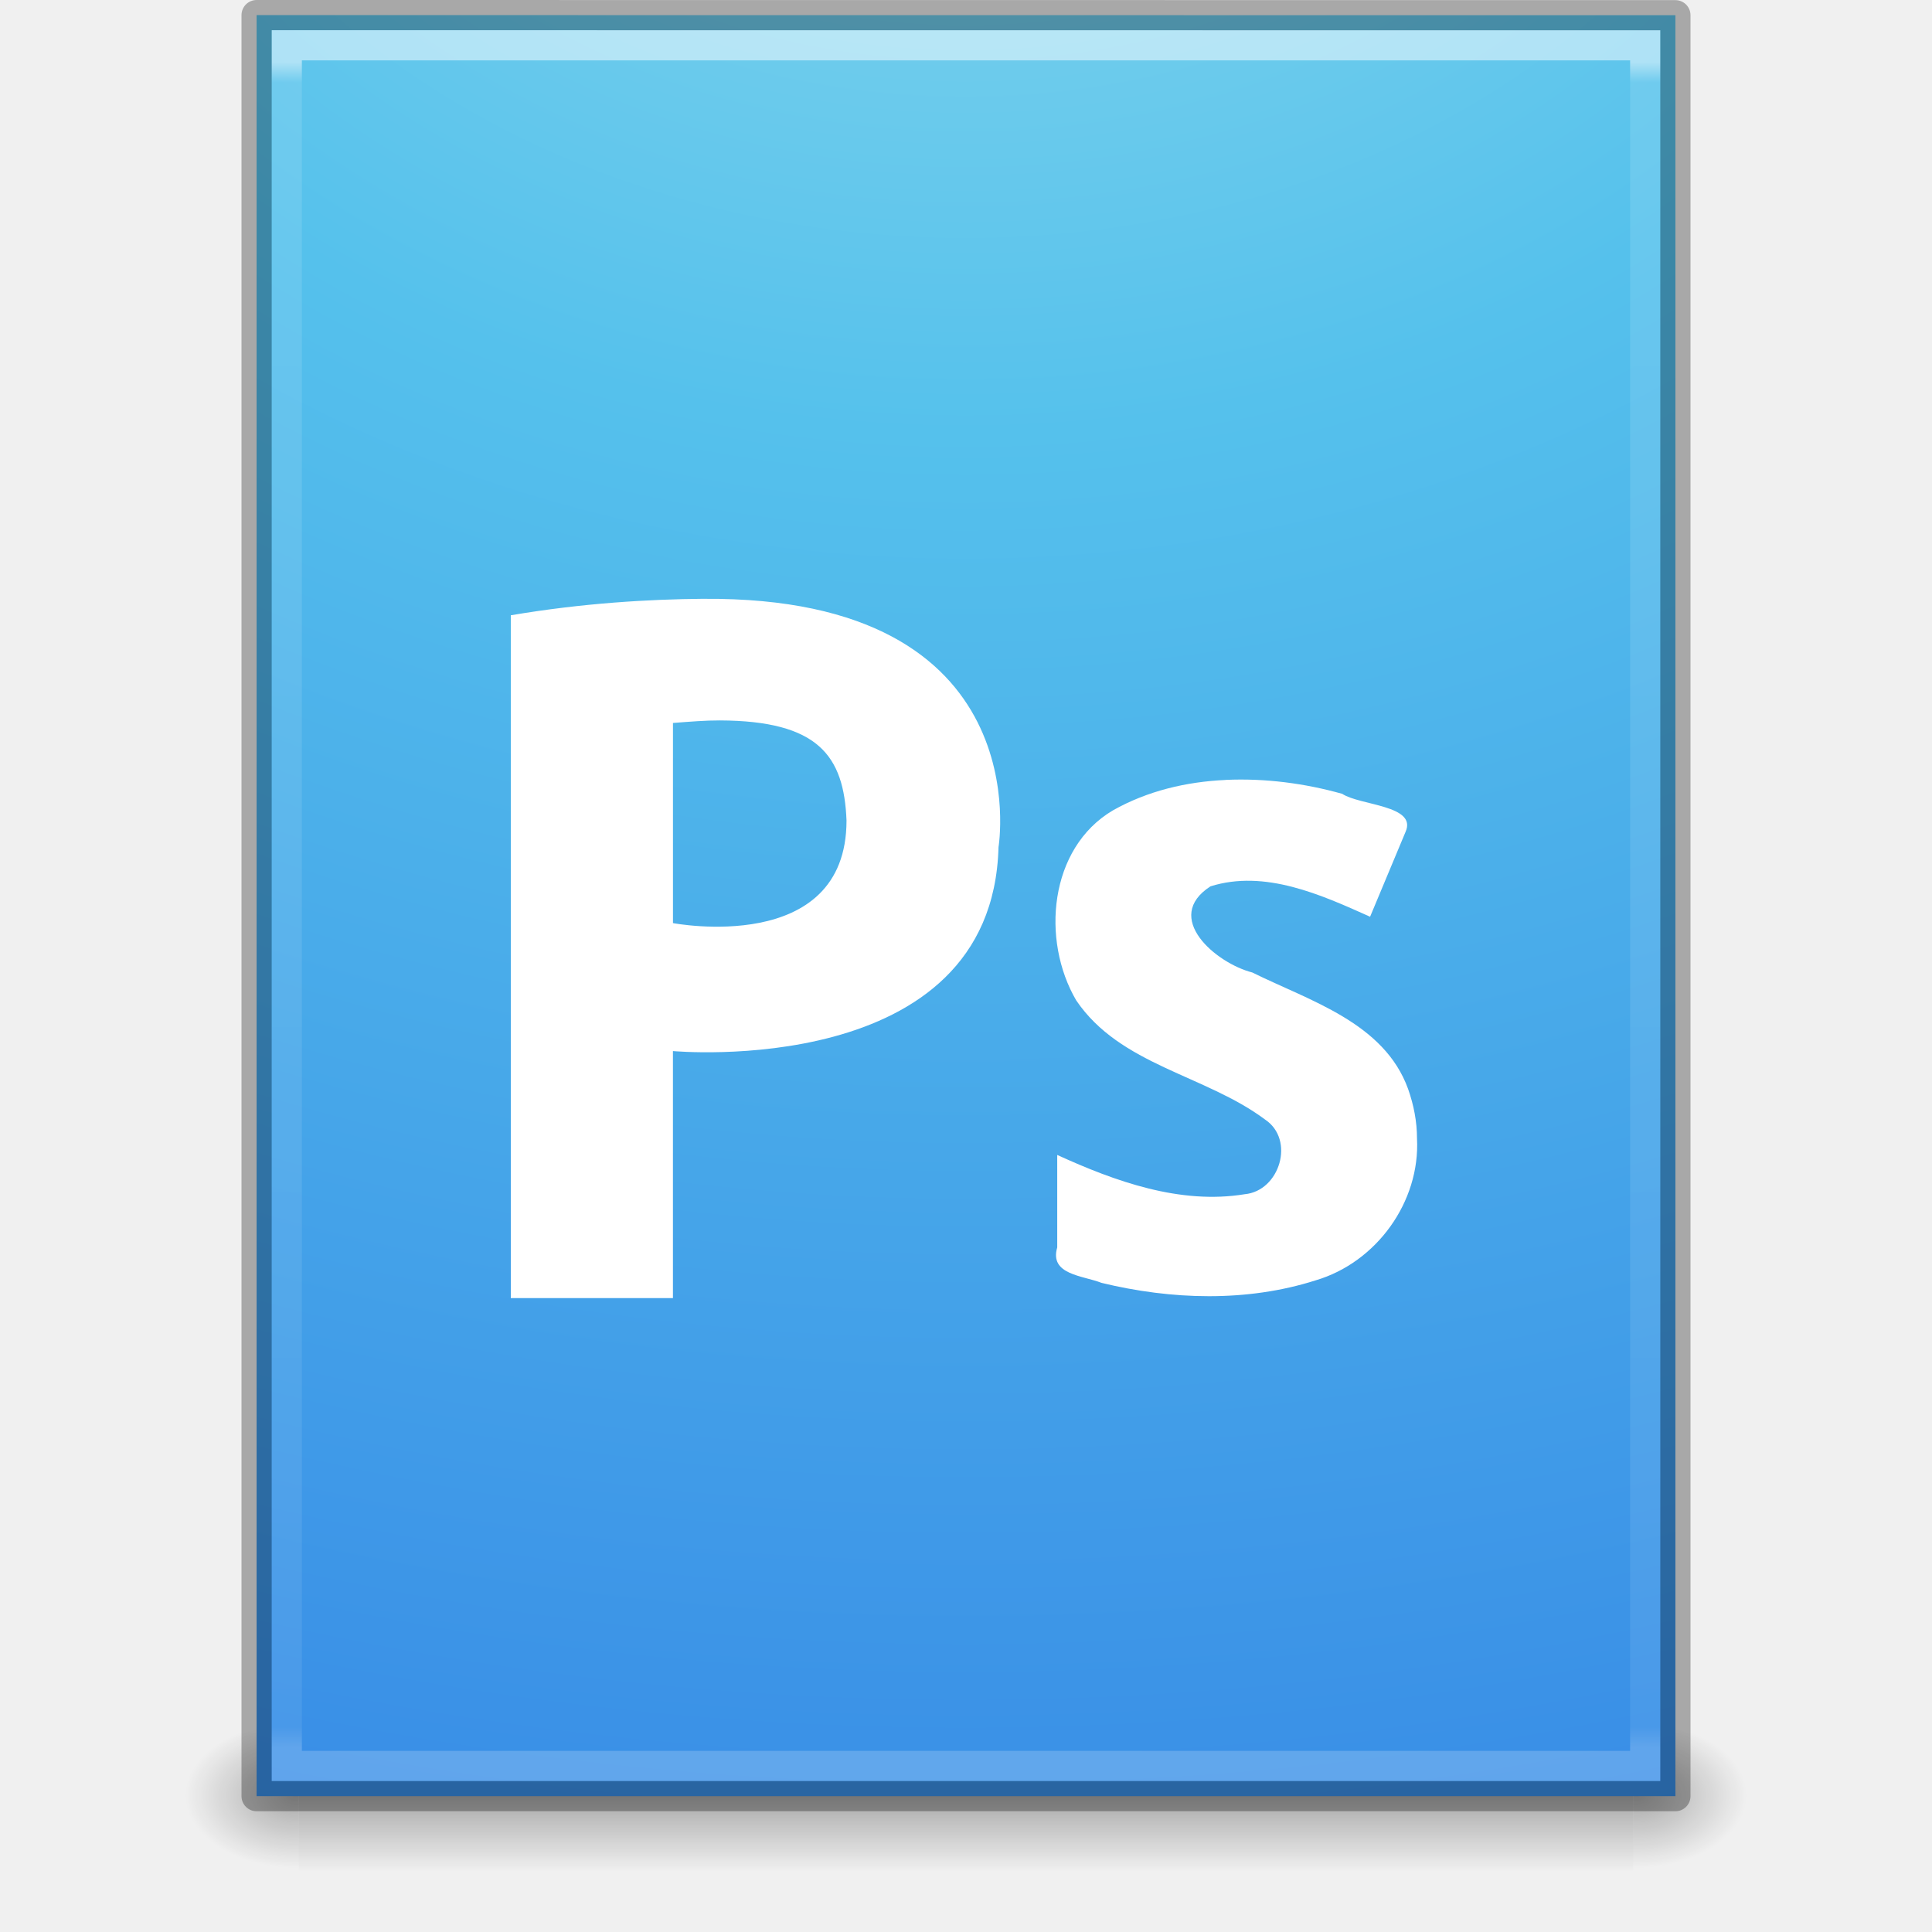
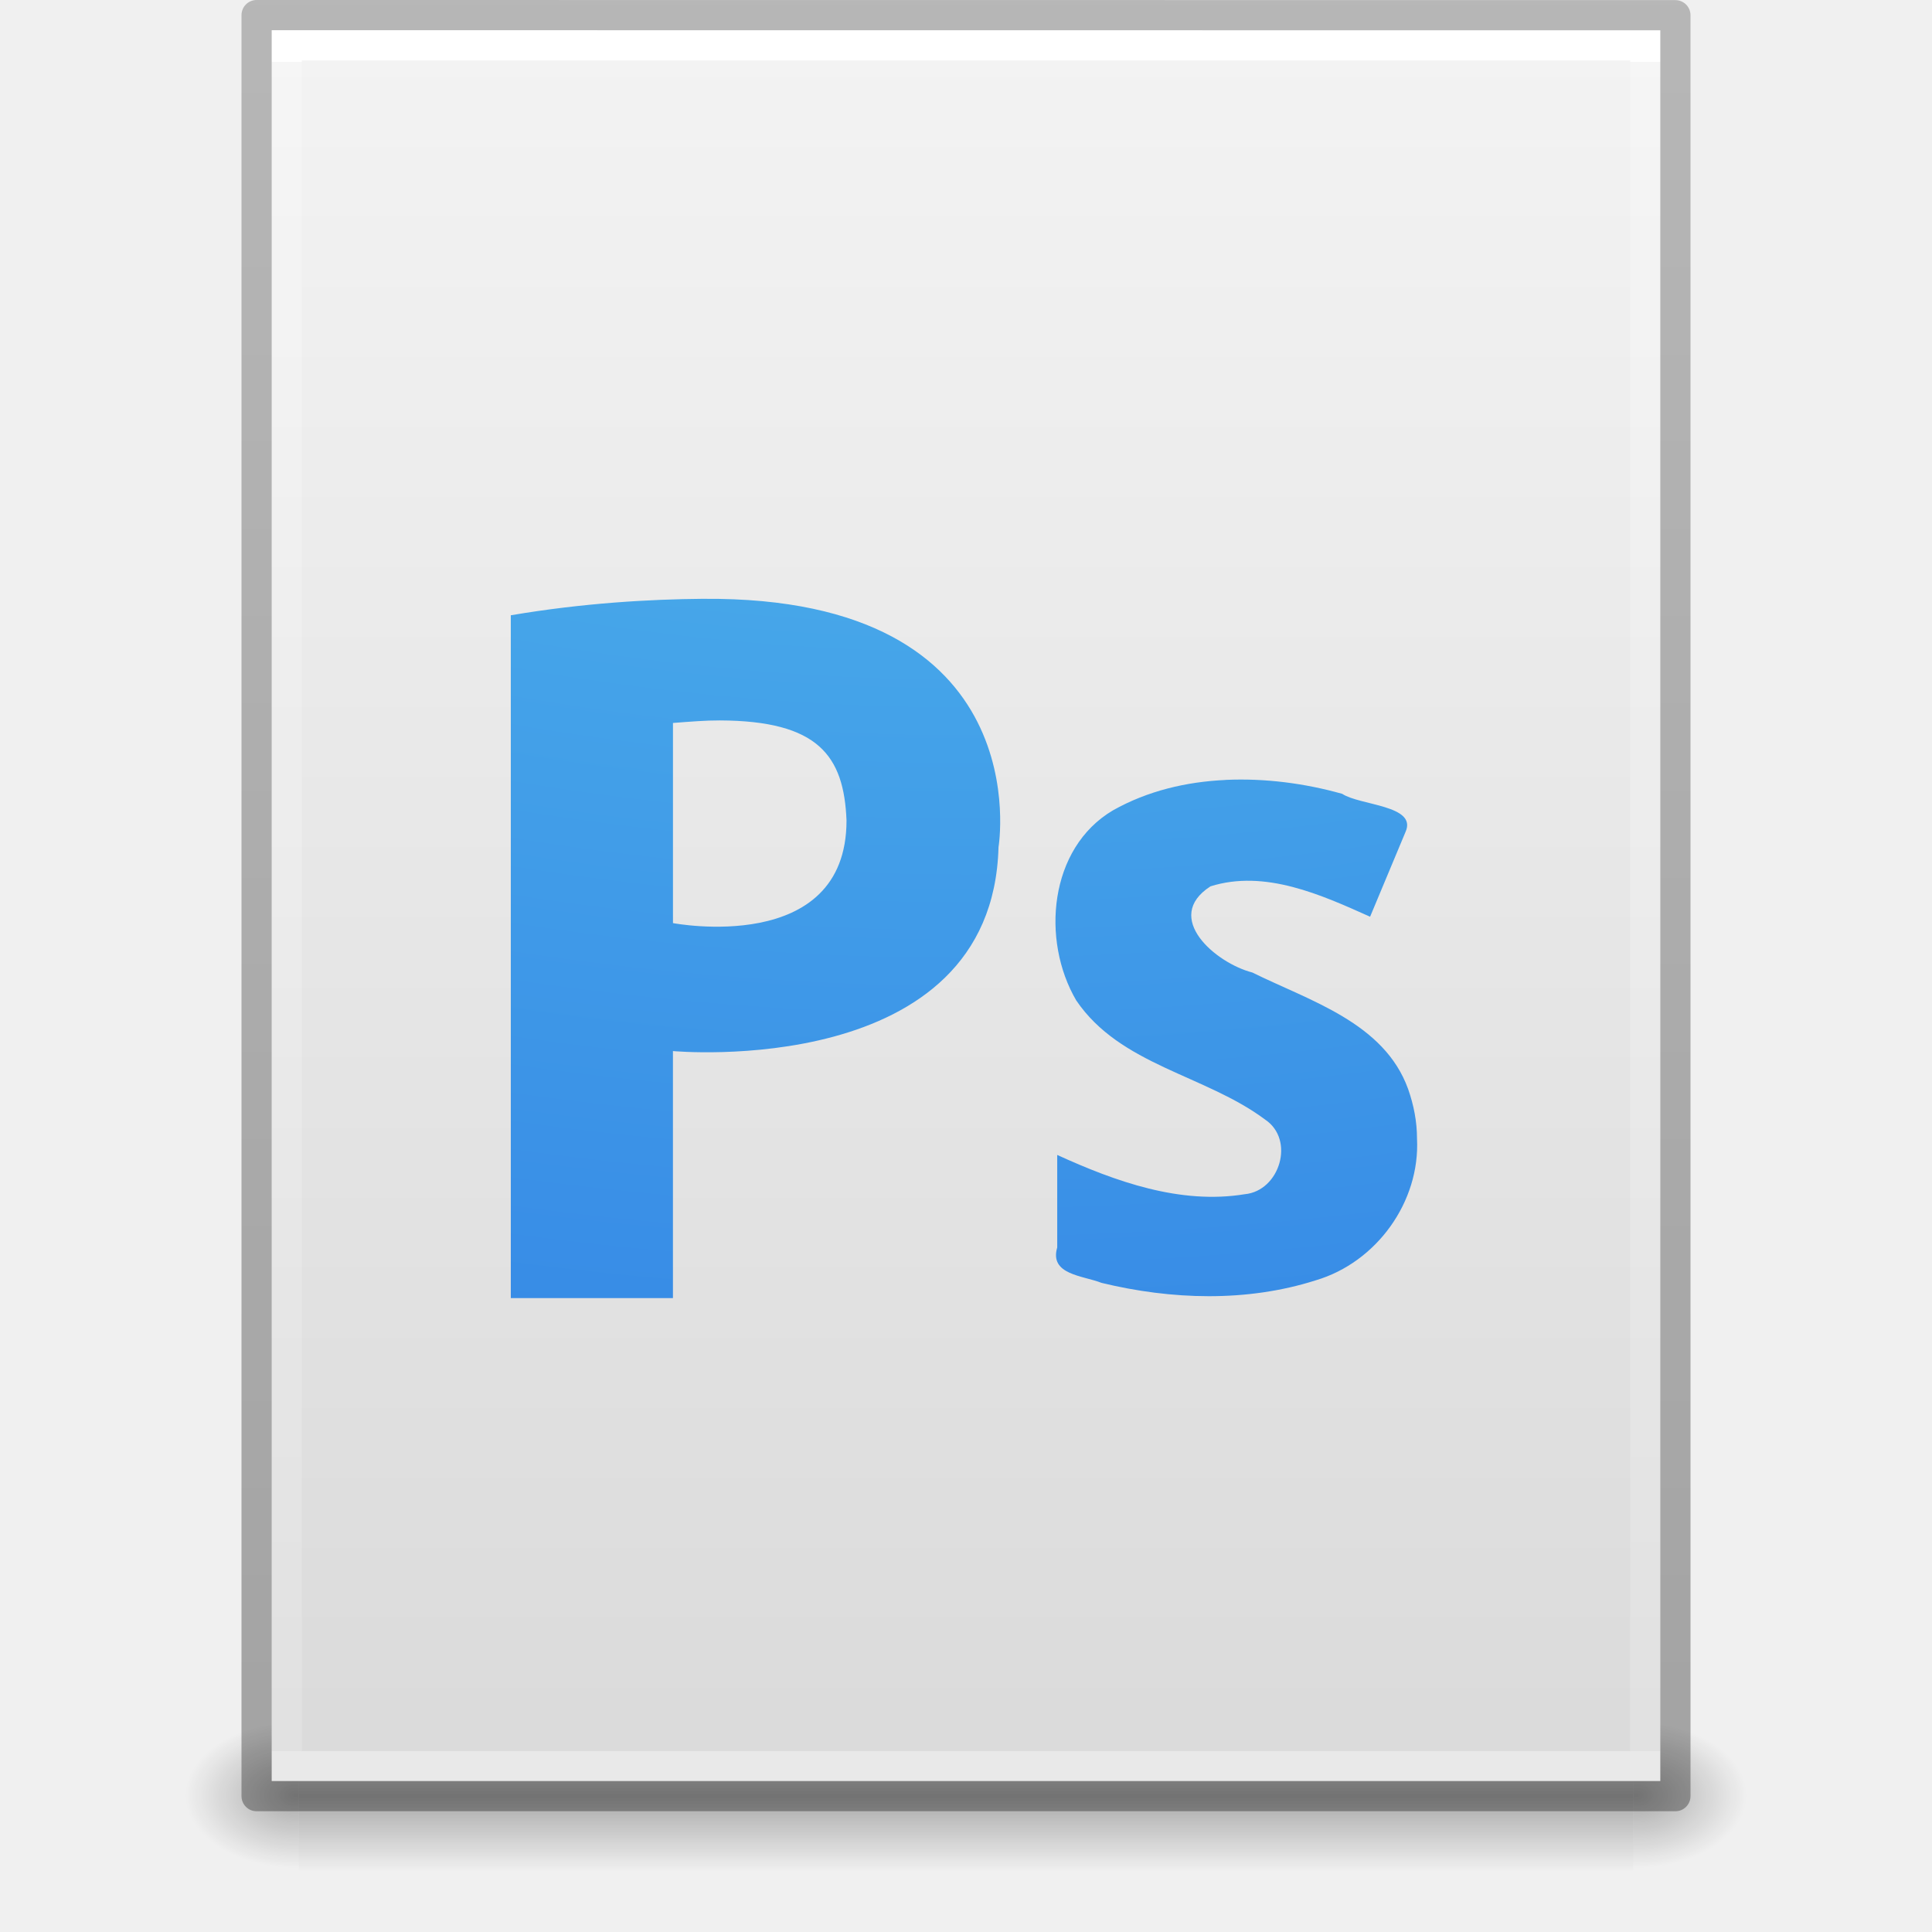
- <svg xmlns="http://www.w3.org/2000/svg" xmlns:xlink="http://www.w3.org/1999/xlink" version="1.1" width="64" height="64" id="svg3950">
-   <defs id="defs3952">
-     <linearGradient x1="24" y1="5.864" x2="24" y2="42.1" id="linearGradient3102" xlink:href="#linearGradient3977-4" gradientUnits="userSpaceOnUse" gradientTransform="matrix(1.216216,0,0,1.540538,2.810818,-6.97295)" />
+ <svg xmlns="http://www.w3.org/2000/svg" xmlns:xlink="http://www.w3.org/1999/xlink" version="1.1" width="64" height="64" id="svg3844">
+   <defs id="defs3846">
+     <linearGradient x1="-51.786" y1="50.786" x2="-51.786" y2="2.906" id="linearGradient3033" xlink:href="#linearGradient3104-6" gradientUnits="userSpaceOnUse" gradientTransform="matrix(1.084352,0,0,1.199737,79.55086,-4.16286)" />
+     <linearGradient id="linearGradient3104-6">
+       <stop id="stop3106-3" style="stop-color:#000000;stop-opacity:0.318" offset="0" />
+       <stop id="stop3108-9" style="stop-color:#000000;stop-opacity:0.24" offset="1" />
+     </linearGradient>
+     <linearGradient x1="24" y1="5.864" x2="24" y2="42.176" id="linearGradient3093" xlink:href="#linearGradient3977-4" gradientUnits="userSpaceOnUse" gradientTransform="matrix(1.216216,0,0,1.540538,2.810818,-6.97295)" />
    <linearGradient id="linearGradient3977-4">
      <stop id="stop3979-7" style="stop-color:#ffffff;stop-opacity:1" offset="0" />
-       <stop id="stop3981-6" style="stop-color:#ffffff;stop-opacity:0.235" offset="0.012" />
-       <stop id="stop3983-5" style="stop-color:#ffffff;stop-opacity:0.157" offset="0.988" />
+       <stop id="stop3981-6" style="stop-color:#ffffff;stop-opacity:0.235" offset="0" />
+       <stop id="stop3983-5" style="stop-color:#ffffff;stop-opacity:0.157" offset="1" />
      <stop id="stop3985-6" style="stop-color:#ffffff;stop-opacity:0.392" offset="1" />
    </linearGradient>
-     <radialGradient cx="7.806" cy="9.957" r="12.672" fx="7.276" fy="9.957" id="radialGradient3124" xlink:href="#linearGradient2867-449-88-871-390-598-476-591-434-148-57-177-8-3" gradientUnits="userSpaceOnUse" gradientTransform="matrix(-2.1710338e-7,8.851372,-10.86666,-2.6569437e-7,140.1861,-80.7087)" />
+     <linearGradient x1="25.132" y1="0.985" x2="25.132" y2="47.013" id="linearGradient3096" xlink:href="#linearGradient3600-9" gradientUnits="userSpaceOnUse" gradientTransform="matrix(1.314283,0,0,1.260239,0.4572141,-2.17932)" />
+     <linearGradient id="linearGradient3600-9">
+       <stop id="stop3602-3" style="stop-color:#f4f4f4;stop-opacity:1" offset="0" />
+       <stop id="stop3604-7" style="stop-color:#dbdbdb;stop-opacity:1" offset="1" />
+     </linearGradient>
+     <radialGradient cx="605.714" cy="486.648" r="117.143" fx="605.714" fy="486.648" id="radialGradient3153" xlink:href="#linearGradient5060" gradientUnits="userSpaceOnUse" gradientTransform="matrix(0.03132633,0,0,0.02058823,35.22086,49.45142)" />
+     <linearGradient id="linearGradient5060">
+       <stop id="stop5062" style="stop-color:#000000;stop-opacity:1" offset="0" />
+       <stop id="stop5064" style="stop-color:#000000;stop-opacity:0" offset="1" />
+     </linearGradient>
+     <radialGradient cx="605.714" cy="486.648" r="117.143" fx="605.714" fy="486.648" id="radialGradient3156" xlink:href="#linearGradient5060" gradientUnits="userSpaceOnUse" gradientTransform="matrix(-0.03132632,0,0,0.02058823,28.77914,49.45142)" />
+     <linearGradient id="linearGradient5048">
+       <stop id="stop5050" style="stop-color:#000000;stop-opacity:0" offset="0" />
+       <stop id="stop5056" style="stop-color:#000000;stop-opacity:1" offset="0.5" />
+       <stop id="stop5052" style="stop-color:#000000;stop-opacity:0" offset="1" />
+     </linearGradient>
+     <linearGradient x1="302.857" y1="366.648" x2="302.857" y2="609.505" id="linearGradient3842" xlink:href="#linearGradient5048" gradientUnits="userSpaceOnUse" gradientTransform="matrix(0.09153846,0,0,0.02058823,-1.084616,49.45142)" />
    <linearGradient id="linearGradient2867-449-88-871-390-598-476-591-434-148-57-177-8-3">
      <stop id="stop3750-1-0" style="stop-color:#90dbec;stop-opacity:1" offset="0" />
      <stop id="stop3752-3-7" style="stop-color:#55c1ec;stop-opacity:1" offset="0.262" />
      <stop id="stop3754-1-8" style="stop-color:#3689e6;stop-opacity:1" offset="0.705" />
      <stop id="stop3756-1-6" style="stop-color:#2b63a0;stop-opacity:1" offset="1" />
    </linearGradient>
-     <radialGradient cx="605.714" cy="486.648" r="117.143" fx="605.714" fy="486.648" id="radialGradient3108" xlink:href="#linearGradient5060" gradientUnits="userSpaceOnUse" gradientTransform="matrix(0.03132633,0,0,0.02058823,35.22086,49.45142)" />
-     <linearGradient id="linearGradient5060">
-       <stop id="stop5062" style="stop-color:#000000;stop-opacity:1" offset="0" />
-       <stop id="stop5064" style="stop-color:#000000;stop-opacity:0" offset="1" />
-     </linearGradient>
-     <radialGradient cx="605.714" cy="486.648" r="117.143" fx="605.714" fy="486.648" id="radialGradient3111" xlink:href="#linearGradient5060" gradientUnits="userSpaceOnUse" gradientTransform="matrix(-0.03132632,0,0,0.02058823,28.77914,49.45142)" />
-     <linearGradient id="linearGradient5048">
-       <stop id="stop5050" style="stop-color:#000000;stop-opacity:0" offset="0" />
-       <stop id="stop5056" style="stop-color:#000000;stop-opacity:1" offset="0.5" />
-       <stop id="stop5052" style="stop-color:#000000;stop-opacity:0" offset="1" />
-     </linearGradient>
-     <linearGradient x1="302.857" y1="366.648" x2="302.857" y2="609.505" id="linearGradient3948" xlink:href="#linearGradient5048" gradientUnits="userSpaceOnUse" gradientTransform="matrix(0.09153846,0,0,0.02058823,-1.084616,49.45142)" />
-     <linearGradient x1="302.857" y1="366.648" x2="302.857" y2="609.505" id="linearGradient4099" xlink:href="#linearGradient5048-6" gradientUnits="userSpaceOnUse" gradientTransform="matrix(0.06732488,0,0,0.01470022,-0.3411391,37.04015)" />
-     <linearGradient id="linearGradient5048-6">
-       <stop id="stop5050-6" style="stop-color:#000000;stop-opacity:0" offset="0" />
-       <stop id="stop5056-5" style="stop-color:#000000;stop-opacity:1" offset="0.5" />
-       <stop id="stop5052-9" style="stop-color:#000000;stop-opacity:0" offset="1" />
-     </linearGradient>
-     <radialGradient cx="605.714" cy="486.648" r="117.143" fx="605.714" fy="486.648" id="radialGradient3330" xlink:href="#linearGradient5060-0" gradientUnits="userSpaceOnUse" gradientTransform="matrix(-0.02303994,0,0,0.01470022,21.62311,37.04018)" />
-     <linearGradient id="linearGradient5060-0">
-       <stop id="stop5062-9" style="stop-color:#000000;stop-opacity:1" offset="0" />
-       <stop id="stop5064-6" style="stop-color:#000000;stop-opacity:0" offset="1" />
-     </linearGradient>
-     <radialGradient cx="605.714" cy="486.648" r="117.143" fx="605.714" fy="486.648" id="radialGradient3327" xlink:href="#linearGradient5060-0" gradientUnits="userSpaceOnUse" gradientTransform="matrix(0.02303995,0,0,0.01470022,26.36088,37.04018)" />
-     <linearGradient id="linearGradient3707-319-631-407-324-3-8">
-       <stop id="stop3760-4-4" style="stop-color:#185f9a;stop-opacity:1" offset="0" />
-       <stop id="stop3762-0-3" style="stop-color:#599ec9;stop-opacity:1" offset="1" />
-     </linearGradient>
-     <linearGradient x1="25" y1="47.935" x2="25" y2="0.918" id="linearGradient3062-0-8" xlink:href="#linearGradient3707-319-631-407-324-3-8" gradientUnits="userSpaceOnUse" gradientTransform="translate(0,-4.6076e-4)" />
-     <linearGradient id="linearGradient2867-449-88-871-390-598-476-591-434-148-57-177-8-3-3">
-       <stop id="stop3750-1-0-3" style="stop-color:#90dbec;stop-opacity:1" offset="0" />
-       <stop id="stop3752-3-7-6" style="stop-color:#55c1ec;stop-opacity:1" offset="0.262" />
-       <stop id="stop3754-1-8-4" style="stop-color:#3689e6;stop-opacity:1" offset="0.705" />
-       <stop id="stop3756-1-6-3" style="stop-color:#2b63a0;stop-opacity:1" offset="1" />
-     </linearGradient>
-     <radialGradient cx="7.806" cy="9.957" r="12.672" fx="7.276" fy="9.957" id="radialGradient3060-0-4" xlink:href="#linearGradient2867-449-88-871-390-598-476-591-434-148-57-177-8-3-3" gradientUnits="userSpaceOnUse" gradientTransform="matrix(-1.6167311e-7,6.601865,-8.092211,-1.9817022e-7,104.5643,-60.07295)" />
-     <linearGradient id="linearGradient3977">
-       <stop id="stop3979" style="stop-color:#ffffff;stop-opacity:1" offset="0" />
-       <stop id="stop3981" style="stop-color:#ffffff;stop-opacity:0.235" offset="0.036" />
-       <stop id="stop3983" style="stop-color:#ffffff;stop-opacity:0.157" offset="0.951" />
-       <stop id="stop3985" style="stop-color:#ffffff;stop-opacity:0.392" offset="1" />
-     </linearGradient>
-     <linearGradient x1="24" y1="5.564" x2="24" y2="43" id="linearGradient3988" xlink:href="#linearGradient3977" gradientUnits="userSpaceOnUse" gradientTransform="matrix(0.8918919,0,0,1.135135,2.5946,-4.743231)" />
-     <linearGradient x1="24" y1="5.564" x2="24" y2="43" id="linearGradient3085" xlink:href="#linearGradient3977" gradientUnits="userSpaceOnUse" gradientTransform="matrix(0.8918919,0,0,1.135135,-57.19401,5.614102)" />
-     <radialGradient cx="7.806" cy="9.957" r="12.672" fx="7.276" fy="9.957" id="radialGradient3088" xlink:href="#linearGradient2867-449-88-871-390-598-476-591-434-148-57-177-8-3-3" gradientUnits="userSpaceOnUse" gradientTransform="matrix(-2.1710339e-7,8.865341,-10.86666,-2.6611368e-7,78.39743,-85.56983)" />
-     <radialGradient cx="605.714" cy="486.648" r="117.143" fx="605.714" fy="486.648" id="radialGradient3093" xlink:href="#linearGradient5060-0" gradientUnits="userSpaceOnUse" gradientTransform="matrix(0.02303995,0,0,0.01470022,-33.42773,47.39751)" />
-     <radialGradient cx="605.714" cy="486.648" r="117.143" fx="605.714" fy="486.648" id="radialGradient3096" xlink:href="#linearGradient5060-0" gradientUnits="userSpaceOnUse" gradientTransform="matrix(-0.02303994,0,0,0.01470022,-38.1655,47.39751)" />
-     <linearGradient x1="302.857" y1="366.648" x2="302.857" y2="609.505" id="linearGradient3099" xlink:href="#linearGradient5048-6" gradientUnits="userSpaceOnUse" gradientTransform="matrix(0.06732488,0,0,0.01470022,-60.12975,47.39748)" />
-     <linearGradient x1="24" y1="5.864" x2="24" y2="42.1" id="linearGradient3104" xlink:href="#linearGradient3977-4" gradientUnits="userSpaceOnUse" gradientTransform="matrix(1.216216,0,0,1.540538,2.810818,-6.97295)" />
-     <radialGradient cx="7.806" cy="9.957" r="12.672" fx="7.276" fy="9.957" id="radialGradient3107" xlink:href="#linearGradient2867-449-88-871-390-598-476-591-434-148-57-177-8-3" gradientUnits="userSpaceOnUse" gradientTransform="matrix(-2.1710338e-7,8.851372,-10.86666,-2.6569437e-7,140.1861,-80.7087)" />
-     <radialGradient cx="605.714" cy="486.648" r="117.143" fx="605.714" fy="486.648" id="radialGradient3110" xlink:href="#linearGradient5060" gradientUnits="userSpaceOnUse" gradientTransform="matrix(0.03132633,0,0,0.02058823,35.22086,49.45142)" />
-     <radialGradient cx="605.714" cy="486.648" r="117.143" fx="605.714" fy="486.648" id="radialGradient3113" xlink:href="#linearGradient5060" gradientUnits="userSpaceOnUse" gradientTransform="matrix(-0.03132632,0,0,0.02058823,28.77914,49.45142)" />
-     <linearGradient x1="302.857" y1="366.648" x2="302.857" y2="609.505" id="linearGradient3116" xlink:href="#linearGradient5048" gradientUnits="userSpaceOnUse" gradientTransform="matrix(0.09153846,0,0,0.02058823,-1.084616,49.45142)" />
-     <radialGradient cx="7.806" cy="9.957" r="12.672" fx="7.276" fy="9.957" id="radialGradient3890" xlink:href="#linearGradient2867-449-88-871-390-598-476-591-434-148-57-177-8-3-3" gradientUnits="userSpaceOnUse" gradientTransform="matrix(-2.1710339e-7,8.865341,-10.86666,-2.6611368e-7,78.39743,-85.56983)" />
-     <radialGradient cx="7.806" cy="9.957" r="12.672" fx="7.276" fy="9.957" id="radialGradient3894" xlink:href="#linearGradient2867-449-88-871-390-598-476-591-434-148-57-177-8-3-3" gradientUnits="userSpaceOnUse" gradientTransform="matrix(-2.1710339e-7,8.865341,-10.86666,-2.6611368e-7,140.1861,-80.88341)" />
+     <radialGradient gradientTransform="matrix(-2.1710338e-7,8.851372,-10.86666,-2.6569437e-7,140.1861,-80.7087)" gradientUnits="userSpaceOnUse" xlink:href="#linearGradient2867-449-88-871-390-598-476-591-434-148-57-177-8-3" id="radialGradient3107-17" fy="9.957" fx="5.119" r="12.672" cy="9.957" cx="5.649" />
  </defs>
-   <rect width="44.2" height="5" x="9.9" y="57" id="rect2879" style="opacity:0.3;fill:url(#linearGradient3116);fill-opacity:1;fill-rule:nonzero;stroke:none;stroke-width:1;marker:none;visibility:visible;display:inline;overflow:visible" />
-   <path d="m 9.9,57 c 0,0 0,5 0,5 -1.613,0.01 -3.9,-1.12 -3.9,-2.5 0,-1.38 1.8,-2.499 3.9,-2.499 z" id="path2881" style="opacity:0.3;fill:url(#radialGradient3113);fill-opacity:1;fill-rule:nonzero;stroke:none;stroke-width:1;marker:none;visibility:visible;display:inline;overflow:visible" />
-   <path d="m 54.1,57 c 0,0 0,5 0,5 C 55.713,62.01 58,60.88 58,59.5 c 0,-1.38 -1.8,-2.499 -3.9,-2.499 z" id="path2883" style="opacity:0.3;fill:url(#radialGradient3110);fill-opacity:1;fill-rule:nonzero;stroke:none;stroke-width:1;marker:none;visibility:visible;display:inline;overflow:visible" />
-   <path d="m 8.5,0.5 c 10.77,0 47,0.004 47,0.004 L 55.5,59.5 c 0,0 -31.333,0 -47,0 0,-19.667 0,-39.333 0,-59 z" id="path4160" style="color:#000000;fill:url(#radialGradient3107);fill-opacity:1;fill-rule:nonzero;stroke:none;stroke-width:1;marker:none;visibility:visible;display:inline;overflow:visible;enable-background:accumulate" />
-   <path d="m 54.5,58.5 -45,0 0,-57 45,0 z" id="rect6741-1-8" style="opacity:0.5;fill:none;stroke:url(#linearGradient3104);stroke-width:1;stroke-linecap:round;stroke-linejoin:miter;stroke-miterlimit:4;stroke-opacity:1;stroke-dasharray:none;stroke-dashoffset:0" />
-   <path d="m 8.5,0.5 c 10.77,0 47,0.004 47,0.004 l 4.9e-5,58.996 c 0,0 -31.333,0 -47,0 0,-19.667 0,-39.333 0,-59 z" id="path4160-6-1" style="opacity:0.3;fill:none;stroke:#000000;stroke-width:1;stroke-linecap:butt;stroke-linejoin:round;stroke-miterlimit:4;stroke-opacity:1;stroke-dasharray:none;stroke-dashoffset:0;display:inline" />
-   <path d="m 23.3,19.836 c -1.769,0.014 -3.995,0.14 -6.379,0.546 l 0,22.619 5.371,0 0,-8.183 c 0,0 10.584,0.982 10.785,-6.756 0,0 1.396,-8.315 -9.778,-8.225 z m 0.546,4.029 c 3.259,0.012 4.112,1.168 4.196,3.315 0,4.502 -5.749,3.399 -5.749,3.399 l 0,-6.63 c 0.569,-0.044 1.087,-0.086 1.553,-0.084 z m 16.757,1.972 c -1.304,0.059 -2.591,0.362 -3.735,1.007 -2.12,1.25 -2.385,4.301 -1.217,6.295 1.459,2.154 4.267,2.464 6.253,3.945 1.008,0.669 0.489,2.368 -0.671,2.476 -2.138,0.35 -4.288,-0.423 -6.211,-1.301 l 0,3.063 c -0.267,0.908 0.848,0.93 1.469,1.175 2.309,0.56 4.81,0.644 7.092,-0.084 2.016,-0.594 3.466,-2.603 3.357,-4.7 -7.02e-4,-0.562 -0.107,-1.104 -0.294,-1.637 -0.794,-2.202 -3.26,-2.92 -5.162,-3.861 -1.208,-0.309 -2.987,-1.821 -1.385,-2.854 1.8,-0.565 3.662,0.277 5.287,1.007 l 1.175,-2.812 c 0.393,-0.884 -1.512,-0.871 -2.098,-1.259 -1.235,-0.348 -2.556,-0.521 -3.861,-0.462 z" id="path3879" style="fill:#ffffff;stroke:none" />
+   <g id="layer1">
+     <rect width="44.2" height="5" x="9.9" y="57" id="rect2879" style="opacity:0.3;fill:url(#linearGradient3842);fill-opacity:1;fill-rule:nonzero;stroke:none;stroke-width:1;marker:none;visibility:visible;display:inline;overflow:visible" />
+     <path d="m 9.9,57 c 0,0 0,5 0,5 -1.613,0.01 -3.9,-1.12 -3.9,-2.5 0,-1.38 1.8,-2.499 3.9,-2.499 z" id="path2881" style="opacity:0.3;fill:url(#radialGradient3156);fill-opacity:1;fill-rule:nonzero;stroke:none;stroke-width:1;marker:none;visibility:visible;display:inline;overflow:visible" />
+     <path d="m 54.1,57 c 0,0 0,5 0,5 C 55.713,62.01 58,60.88 58,59.5 c 0,-1.38 -1.8,-2.499 -3.9,-2.499 z" id="path2883" style="opacity:0.3;fill:url(#radialGradient3153);fill-opacity:1;fill-rule:nonzero;stroke:none;stroke-width:1;marker:none;visibility:visible;display:inline;overflow:visible" />
+     <path d="m 9,1 c 10.541,0 46,0.004 46,0.004 L 55,59 c 0,0 -30.667,0 -46,0 0,-19.333 0,-38.666 0,-58 z" id="path4160-6" style="fill:url(#linearGradient3096);fill-opacity:1;stroke:none;display:inline" />
+     <path d="m 54.5,58.5 -45,0 0,-57 45,0 z" id="rect6741-1-8" style="fill:none;stroke:url(#linearGradient3093);stroke-width:1;stroke-linecap:round;stroke-linejoin:miter;stroke-miterlimit:4;stroke-opacity:1;stroke-dasharray:none;stroke-dashoffset:0" />
+     <path d="m 8.5,0.5 c 10.77,0 47,0.004 47,0.004 l 4.9e-5,58.996 c 0,0 -31.333,0 -47,0 0,-19.667 0,-39.333 0,-59 z" id="path4160-6-1" style="fill:none;stroke:url(#linearGradient3033);stroke-width:1;stroke-linecap:butt;stroke-linejoin:round;stroke-miterlimit:4;stroke-opacity:1;stroke-dasharray:none;stroke-dashoffset:0;display:inline" />
+   </g>
+   <path d="m 23.3,19.836 c -1.769,0.014 -3.995,0.14 -6.379,0.546 l 0,22.619 5.371,0 0,-8.183 c 0,0 10.584,0.982 10.785,-6.756 0,0 1.396,-8.315 -9.778,-8.225 z m 0.546,4.029 c 3.259,0.012 4.112,1.168 4.196,3.315 0,4.502 -5.749,3.399 -5.749,3.399 l 0,-6.63 c 0.569,-0.044 1.087,-0.086 1.553,-0.084 z m 16.757,1.972 c -1.304,0.059 -2.591,0.362 -3.735,1.007 -2.12,1.25 -2.385,4.301 -1.217,6.295 1.459,2.154 4.267,2.464 6.253,3.945 1.008,0.669 0.489,2.368 -0.671,2.476 -2.138,0.35 -4.288,-0.423 -6.211,-1.301 l 0,3.063 c -0.267,0.908 0.848,0.93 1.469,1.175 2.309,0.56 4.81,0.644 7.092,-0.084 2.016,-0.594 3.466,-2.603 3.357,-4.7 -7.02e-4,-0.562 -0.107,-1.104 -0.294,-1.637 -0.794,-2.202 -3.26,-2.92 -5.162,-3.861 -1.208,-0.309 -2.987,-1.821 -1.385,-2.854 1.8,-0.565 3.662,0.277 5.287,1.007 l 1.175,-2.812 c 0.393,-0.884 -1.512,-0.871 -2.098,-1.259 -1.235,-0.348 -2.556,-0.521 -3.861,-0.462 z" id="path3879" style="color:#000000;clip-rule:nonzero;display:inline;overflow:visible;visibility:visible;opacity:1;isolation:auto;mix-blend-mode:normal;color-interpolation:sRGB;color-interpolation-filters:linearRGB;solid-color:#000000;solid-opacity:1;fill:url(#radialGradient3107-17);fill-opacity:1;fill-rule:nonzero;stroke:none;stroke-width:1;stroke-linecap:butt;stroke-linejoin:miter;stroke-miterlimit:4;stroke-dasharray:none;stroke-dashoffset:0;stroke-opacity:1;marker:none;color-rendering:auto;image-rendering:auto;shape-rendering:auto;text-rendering:auto;enable-background:accumulate;filter-blend-mode:normal;filter-gaussianBlur-deviation:0" />
</svg>
